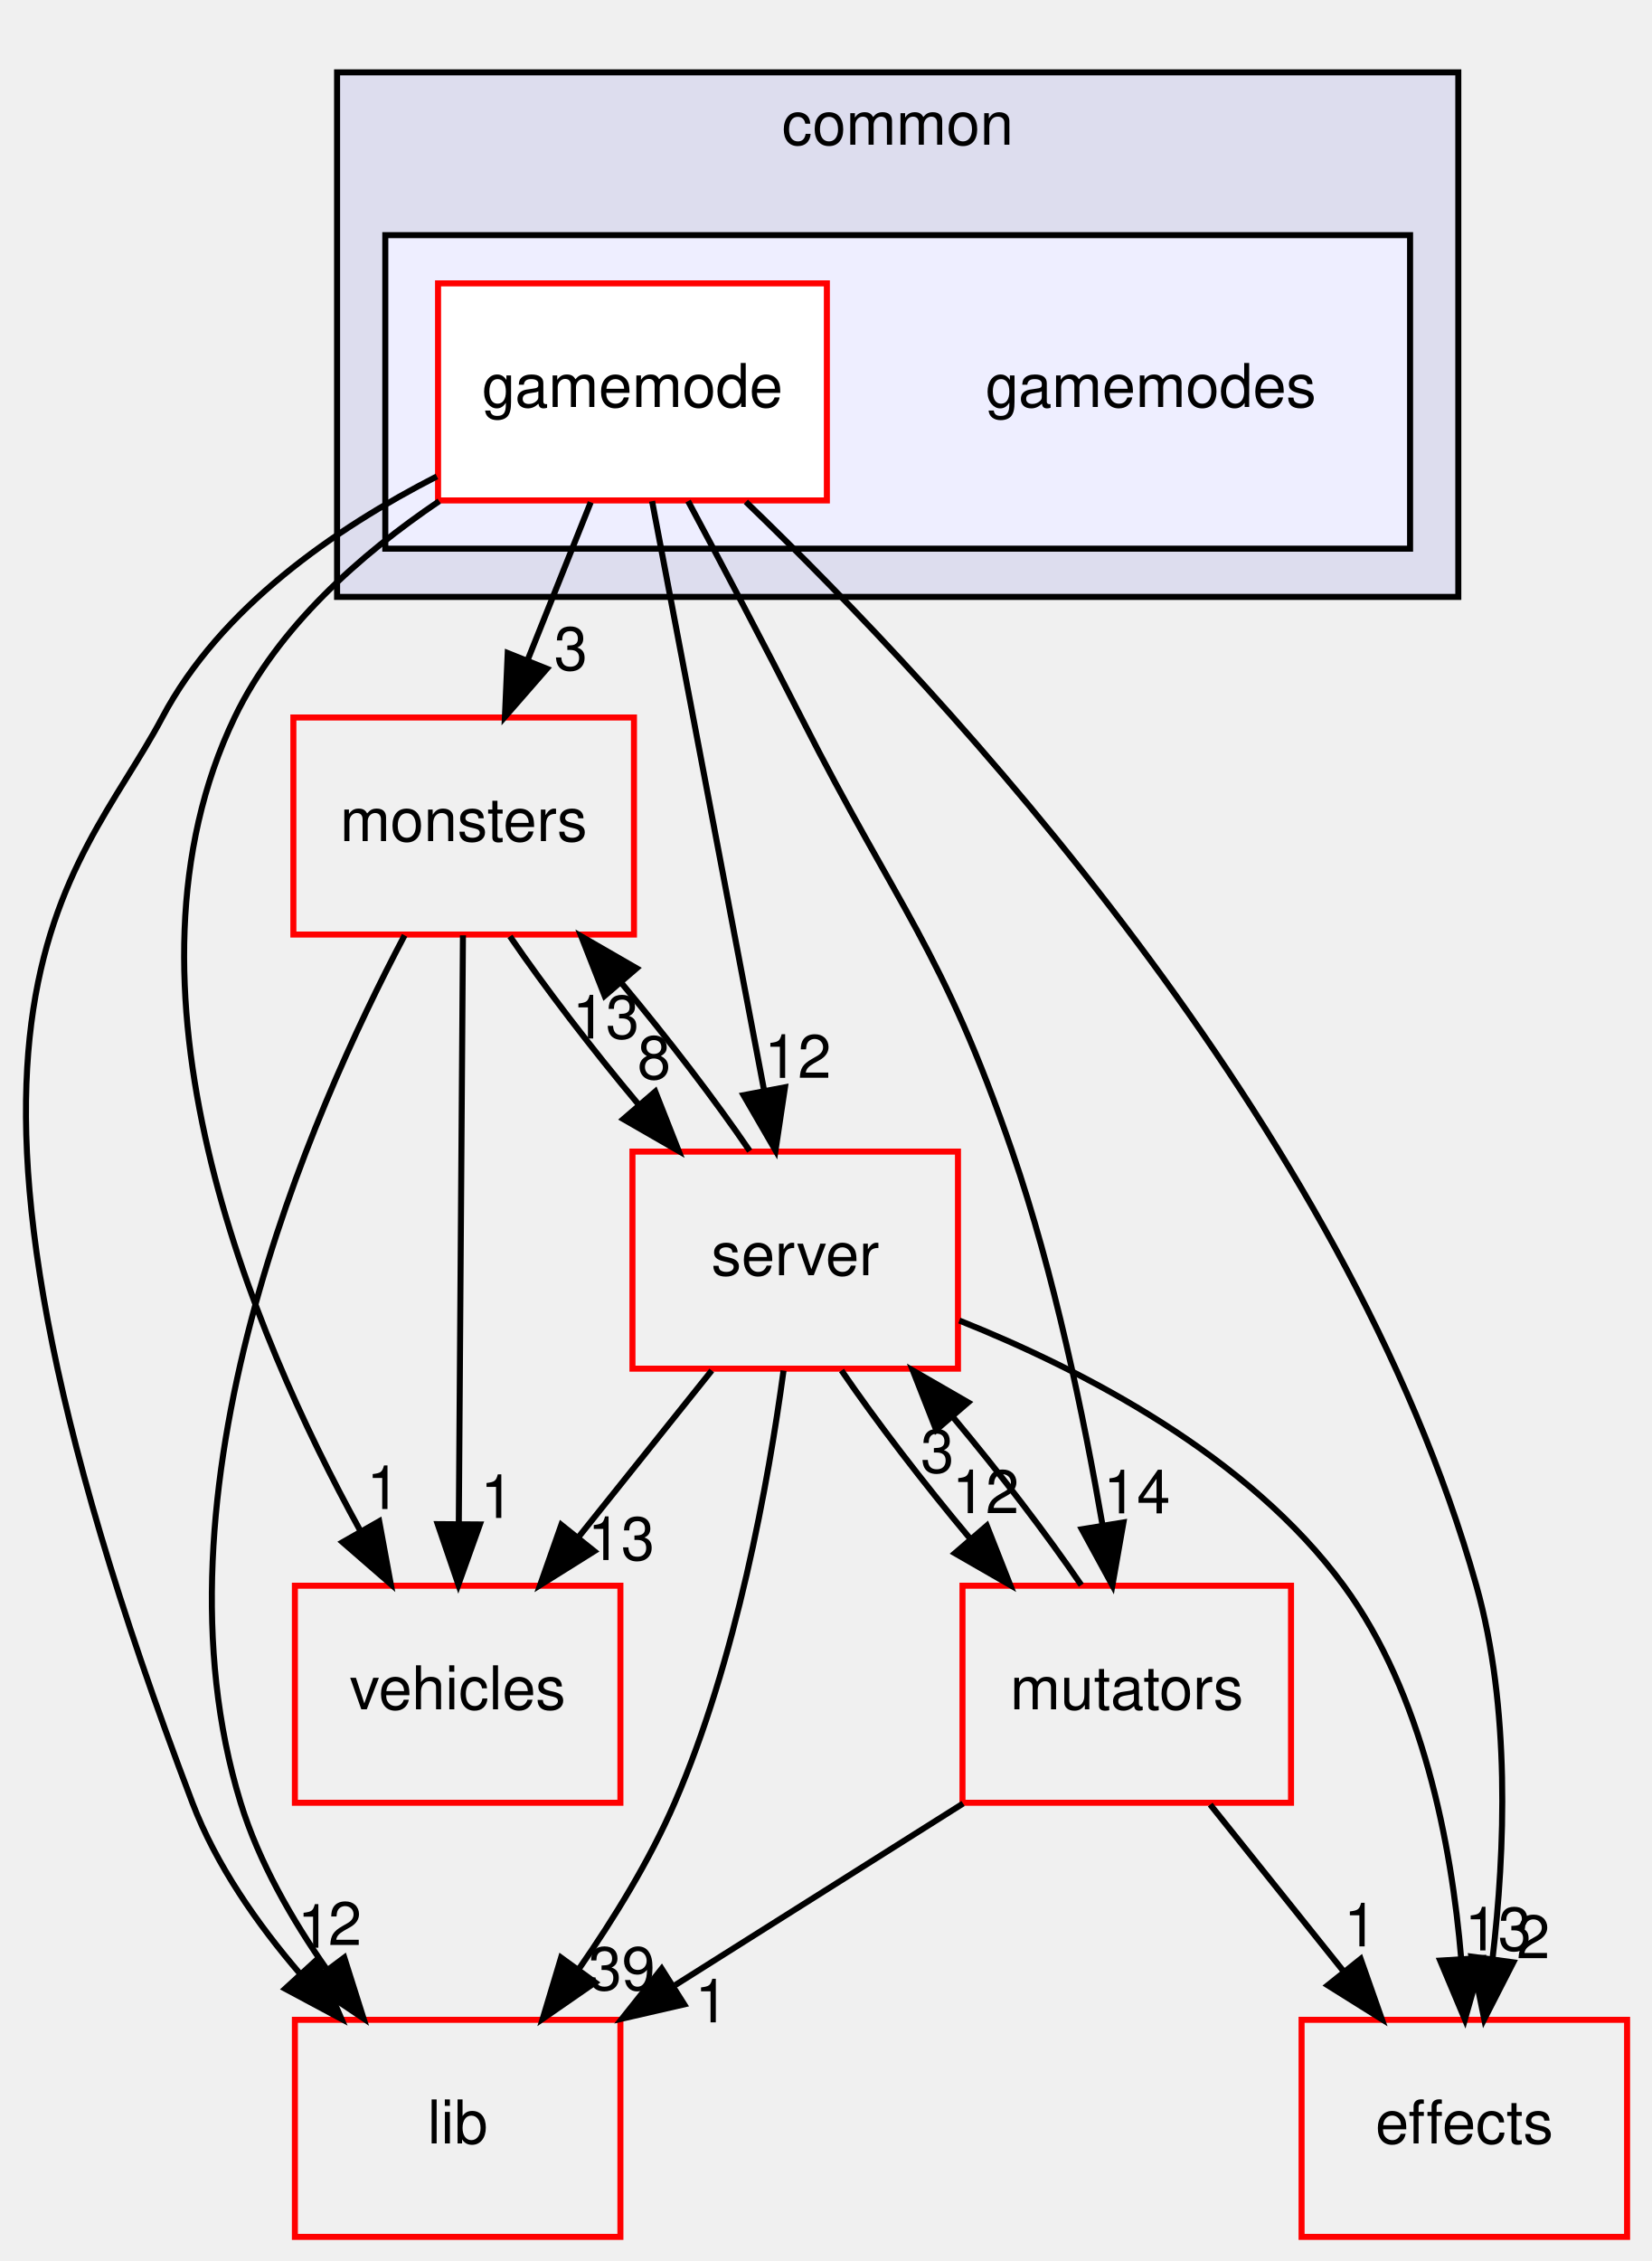
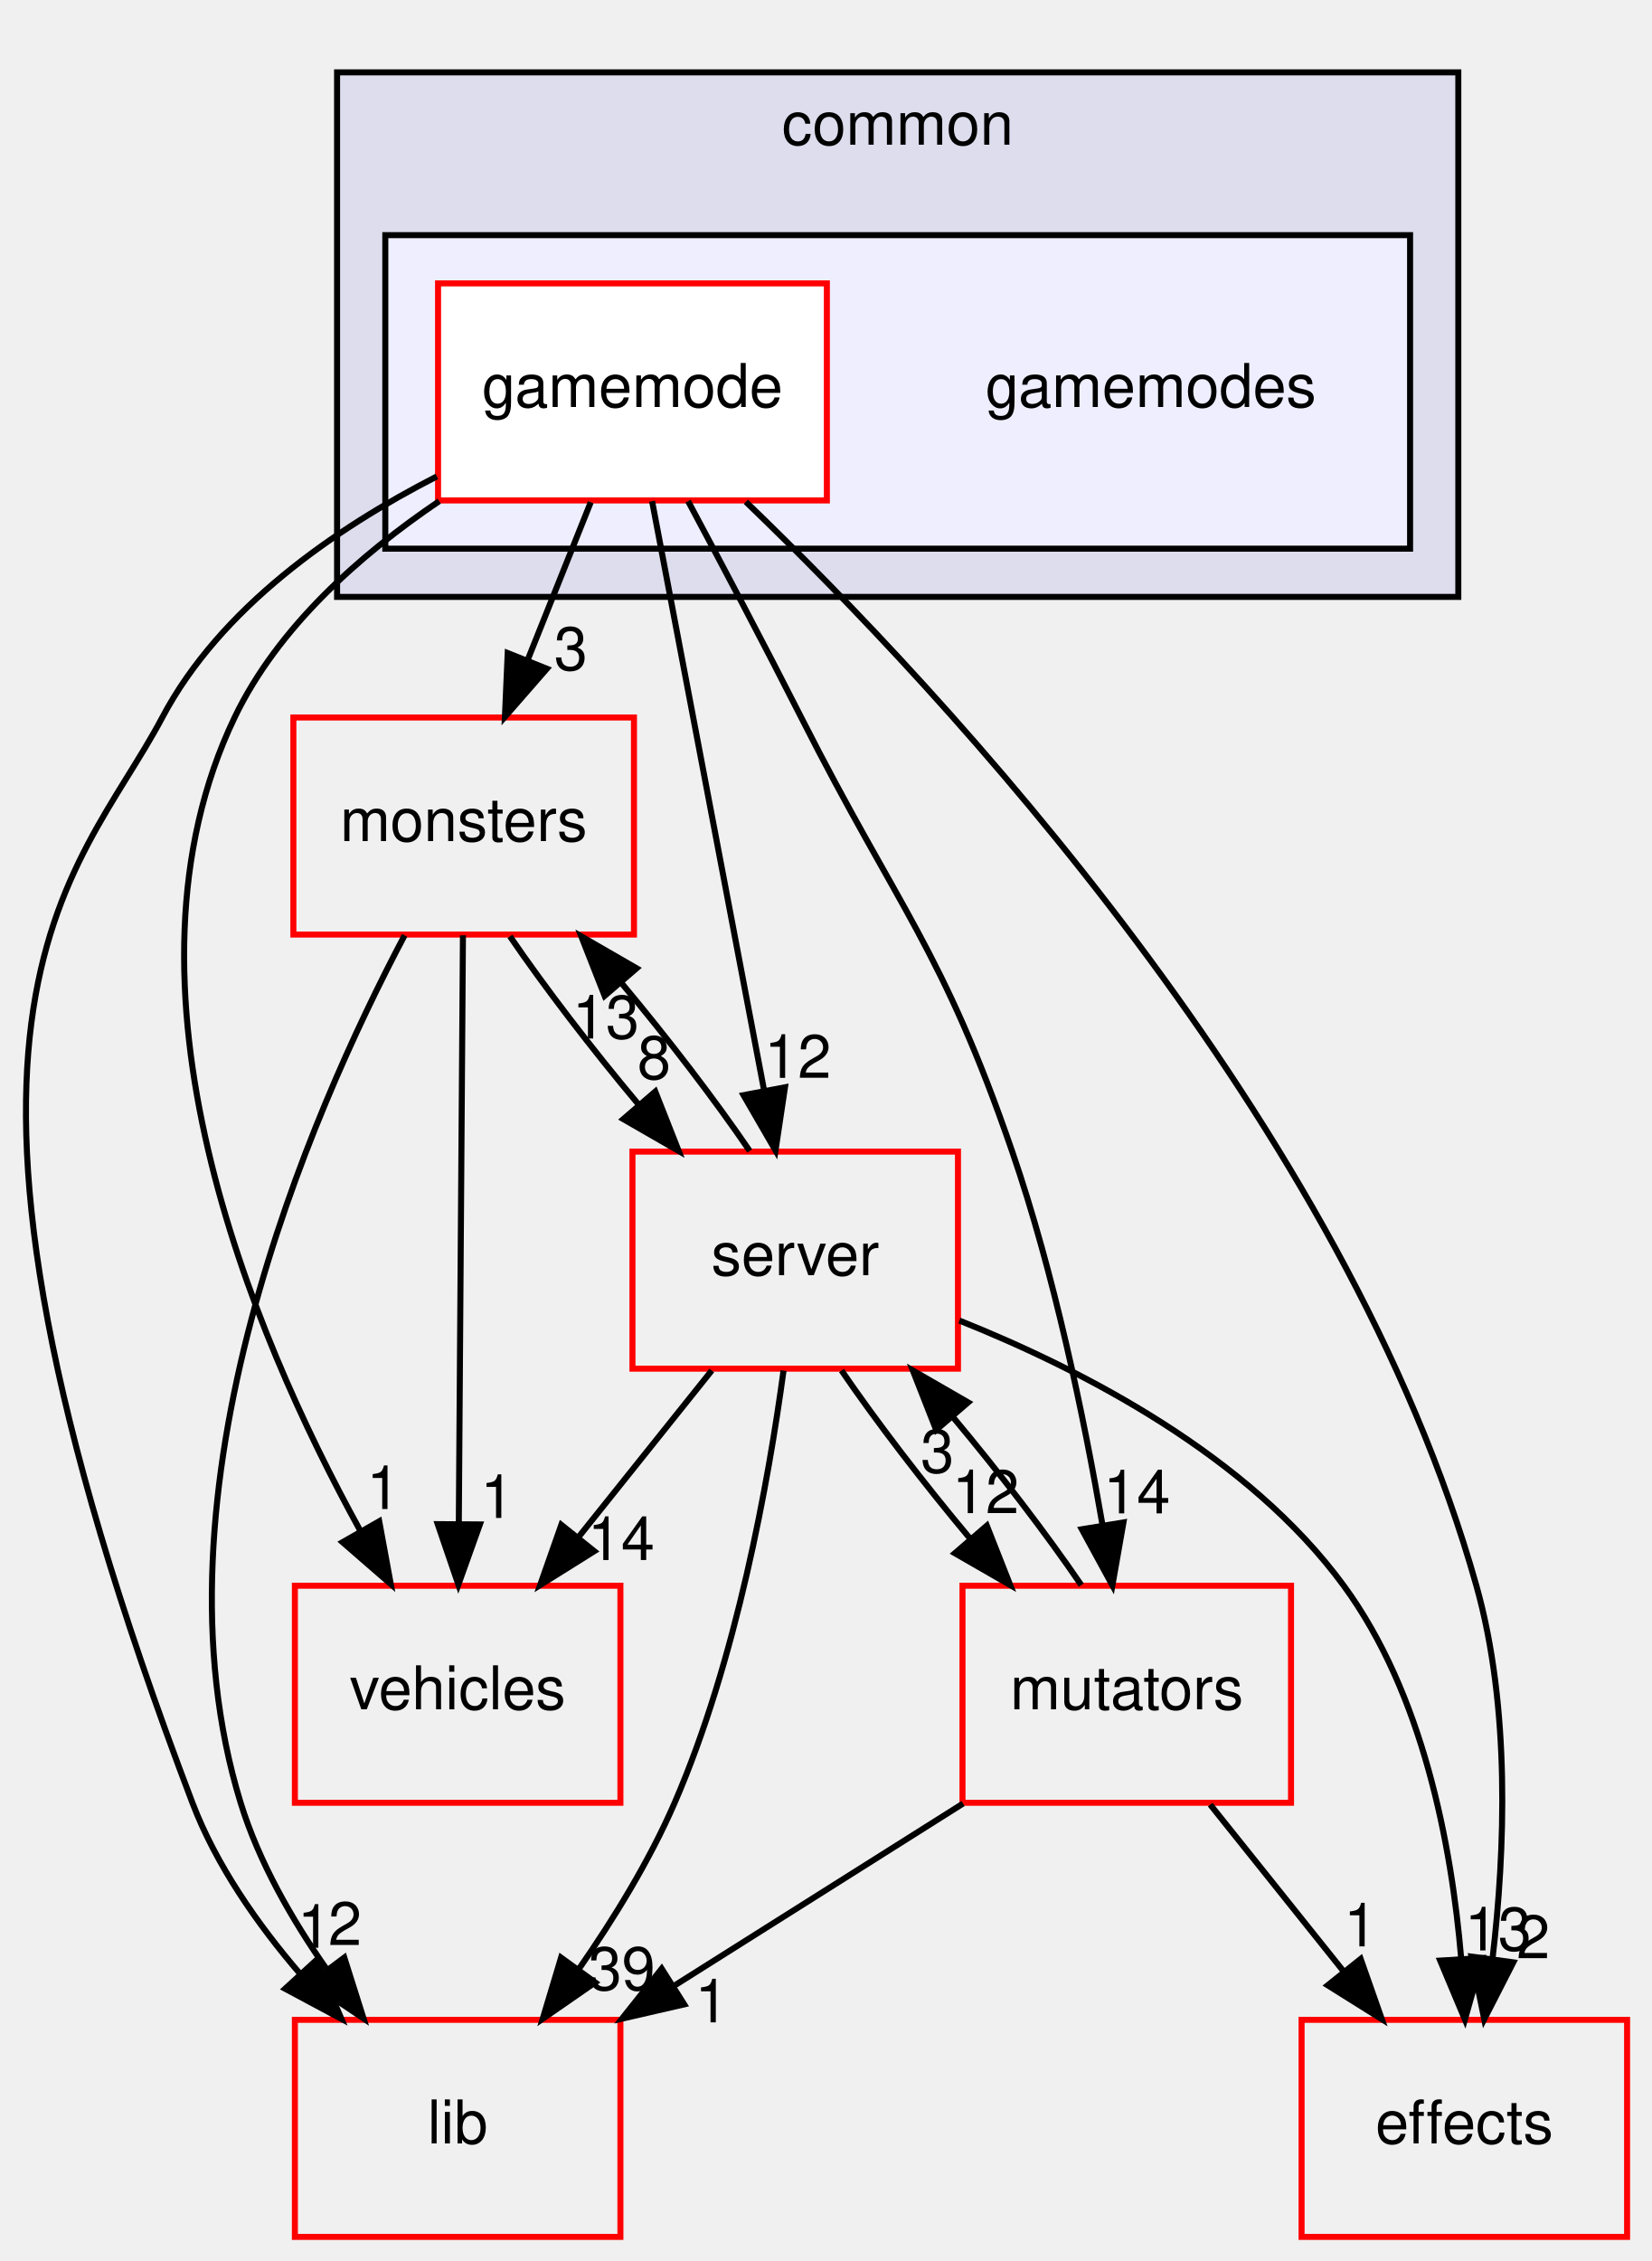
<svg xmlns="http://www.w3.org/2000/svg" xmlns:xlink="http://www.w3.org/1999/xlink" width="274pt" height="375pt" viewBox="0.00 0.00 273.83 375.00">
  <g id="graph0" class="graph" transform="scale(1 1) rotate(0) translate(4 371)">
    <g id="clust1" class="cluster">
      <g id="a_clust1">
        <a xlink:href="dir_bdd9a5d540de89e9fe90efdfc6973a4f.html" target="_top" xlink:title="common">
          <polygon fill="#ddddee" stroke="black" points="51.833,-272 51.833,-359 237.833,-359 237.833,-272 51.833,-272" />
          <text text-anchor="middle" x="144.833" y="-347" font-family="Helvetica,sans-Serif" font-size="10.00">common</text>
        </a>
      </g>
    </g>
    <g id="clust2" class="cluster">
      <g id="a_clust2">
        <a xlink:href="dir_9658490e6277b5140a6664b0ad39b8f9.html" target="_top">
          <polygon fill="#eeeeff" stroke="black" points="59.833,-280 59.833,-332 229.833,-332 229.833,-280 59.833,-280" />
        </a>
      </g>
    </g>
    <g id="node1" class="node">
      <text text-anchor="middle" x="186.833" y="-303.5" font-family="Helvetica,sans-Serif" font-size="10.00">gamemodes</text>
    </g>
    <g id="node2" class="node">
      <g id="a_node2">
        <a xlink:href="dir_2c8f0fc99d1cf2e0f6564f3405184140.html" target="_top" xlink:title="gamemode">
          <polygon fill="white" stroke="red" points="133.083,-324 68.583,-324 68.583,-288 133.083,-288 133.083,-324" />
          <text text-anchor="middle" x="100.833" y="-303.5" font-family="Helvetica,sans-Serif" font-size="10.00">gamemode</text>
        </a>
      </g>
    </g>
    <g id="node3" class="node">
      <g id="a_node3">
        <a xlink:href="dir_041ec6f984a6b19402431933346033dd.html" target="_top" xlink:title="vehicles">
          <polygon fill="none" stroke="red" points="98.833,-108 44.833,-108 44.833,-72 98.833,-72 98.833,-108" />
          <text text-anchor="middle" x="71.833" y="-87.5" font-family="Helvetica,sans-Serif" font-size="10.00">vehicles</text>
        </a>
      </g>
    </g>
    <g id="edge4" class="edge">
      <path fill="none" stroke="black" d="M68.779,-287.88C55.713,-279.055 42.013,-266.974 34.833,-252 13.502,-207.514 37.544,-150.119 55.613,-117.249" />
      <polygon fill="black" stroke="black" points="58.822,-118.687 60.74,-108.268 52.743,-115.217 58.822,-118.687" />
      <g id="a_edge4-headlabel">
        <a xlink:href="dir_000012_000091.html" target="_top" xlink:title="1">
          <text text-anchor="middle" x="59.506" y="-120.717" font-family="Helvetica,sans-Serif" font-size="10.00">1</text>
        </a>
      </g>
    </g>
    <g id="node4" class="node">
      <g id="a_node4">
        <a xlink:href="dir_fe472327f69aa9464440251988e1566b.html" target="_top" xlink:title="monsters">
          <polygon fill="none" stroke="red" points="101.083,-252 44.583,-252 44.583,-216 101.083,-216 101.083,-252" />
          <text text-anchor="middle" x="72.833" y="-231.5" font-family="Helvetica,sans-Serif" font-size="10.00">monsters</text>
        </a>
      </g>
    </g>
    <g id="edge5" class="edge">
      <path fill="none" stroke="black" d="M93.912,-287.697C90.758,-279.813 86.954,-270.304 83.451,-261.546" />
      <polygon fill="black" stroke="black" points="86.638,-260.089 79.674,-252.104 80.139,-262.689 86.638,-260.089" />
      <g id="a_edge5-headlabel">
        <a xlink:href="dir_000012_000040.html" target="_top" xlink:title="3">
          <text text-anchor="middle" x="90.609" y="-259.872" font-family="Helvetica,sans-Serif" font-size="10.00">3</text>
        </a>
      </g>
    </g>
    <g id="node5" class="node">
      <g id="a_node5">
        <a xlink:href="dir_41e1742e44e2de38b3bc91f993fed282.html" target="_top" xlink:title="server">
          <polygon fill="none" stroke="red" points="154.833,-180 100.833,-180 100.833,-144 154.833,-144 154.833,-180" />
          <text text-anchor="middle" x="127.833" y="-159.5" font-family="Helvetica,sans-Serif" font-size="10.00">server</text>
        </a>
      </g>
    </g>
    <g id="edge6" class="edge">
      <path fill="none" stroke="black" d="M104.09,-287.871C108.691,-263.67 117.145,-219.211 122.624,-190.393" />
      <polygon fill="black" stroke="black" points="126.135,-190.667 124.564,-180.189 119.258,-189.359 126.135,-190.667" />
      <g id="a_edge6-headlabel">
        <a xlink:href="dir_000012_000109.html" target="_top" xlink:title="12">
          <text text-anchor="middle" x="128.253" y="-192.229" font-family="Helvetica,sans-Serif" font-size="10.00">12</text>
        </a>
      </g>
    </g>
    <g id="node6" class="node">
      <g id="a_node6">
        <a xlink:href="dir_f54d74b0e9ac4c004ab42fc4ec4fcb87.html" target="_top" xlink:title="effects">
          <polygon fill="none" stroke="red" points="265.833,-36 211.833,-36 211.833,-0 265.833,-0 265.833,-36" />
          <text text-anchor="middle" x="238.833" y="-15.5" font-family="Helvetica,sans-Serif" font-size="10.00">effects</text>
        </a>
      </g>
    </g>
    <g id="edge7" class="edge">
      <path fill="none" stroke="black" d="M119.645,-287.772C152.581,-256.085 219.241,-184.741 240.833,-108 246.51,-87.823 245.611,-64.046 243.51,-46.146" />
      <polygon fill="black" stroke="black" points="246.959,-45.535 242.134,-36.102 240.023,-46.484 246.959,-45.535" />
      <g id="a_edge7-headlabel">
        <a xlink:href="dir_000012_000009.html" target="_top" xlink:title="2">
          <text text-anchor="middle" x="250.259" y="-46.211" font-family="Helvetica,sans-Serif" font-size="10.00">2</text>
        </a>
      </g>
    </g>
    <g id="node7" class="node">
      <g id="a_node7">
        <a xlink:href="dir_97aefd0d527b934f1d99a682da8fe6a9.html" target="_top" xlink:title="lib">
          <polygon fill="none" stroke="red" points="98.833,-36 44.833,-36 44.833,-0 98.833,-0 98.833,-36" />
          <text text-anchor="middle" x="71.833" y="-15.5" font-family="Helvetica,sans-Serif" font-size="10.00">lib</text>
        </a>
      </g>
    </g>
    <g id="edge8" class="edge">
      <path fill="none" stroke="black" d="M68.387,-291.983C51.532,-283.355 32.486,-270.231 22.833,-252 8.478,-224.891 -22.399,-203.932 27.833,-72 31.767,-61.667 38.598,-51.885 45.721,-43.603" />
      <polygon fill="black" stroke="black" points="48.374,-45.889 52.554,-36.154 43.215,-41.158 48.374,-45.889" />
      <g id="a_edge8-headlabel">
        <a xlink:href="dir_000012_000099.html" target="_top" xlink:title="1">
          <text text-anchor="middle" x="48.036" y="-47.958" font-family="Helvetica,sans-Serif" font-size="10.00">1</text>
        </a>
      </g>
    </g>
    <g id="node8" class="node">
      <g id="a_node8">
        <a xlink:href="dir_b67e4fc079c68e427acb7897e80486a7.html" target="_top" xlink:title="mutators">
          <polygon fill="none" stroke="red" points="210.083,-108 155.583,-108 155.583,-72 210.083,-72 210.083,-108" />
          <text text-anchor="middle" x="182.833" y="-87.5" font-family="Helvetica,sans-Serif" font-size="10.00">mutators</text>
        </a>
      </g>
    </g>
    <g id="edge9" class="edge">
      <path fill="none" stroke="black" d="M110.059,-287.89C115.59,-277.545 122.715,-264.066 128.833,-252 144.923,-220.265 152.256,-213.645 163.833,-180 170.805,-159.738 175.722,-135.966 178.805,-118.09" />
      <polygon fill="black" stroke="black" points="182.285,-118.496 180.45,-108.061 175.377,-117.363 182.285,-118.496" />
      <g id="a_edge9-headlabel">
        <a xlink:href="dir_000012_000042.html" target="_top" xlink:title="14">
          <text text-anchor="middle" x="184.505" y="-120.003" font-family="Helvetica,sans-Serif" font-size="10.00">14</text>
        </a>
      </g>
    </g>
    <g id="edge1" class="edge">
      <path fill="none" stroke="black" d="M72.712,-215.871C72.542,-191.67 72.229,-147.211 72.026,-118.393" />
      <polygon fill="black" stroke="black" points="75.524,-118.164 71.954,-108.189 68.525,-118.214 75.524,-118.164" />
      <g id="a_edge1-headlabel">
        <a xlink:href="dir_000040_000091.html" target="_top" xlink:title="1">
          <text text-anchor="middle" x="78.389" y="-119.239" font-family="Helvetica,sans-Serif" font-size="10.00">1</text>
        </a>
      </g>
    </g>
    <g id="edge2" class="edge">
      <path fill="none" stroke="black" d="M80.513,-215.697C86.241,-207.305 94.09,-197.07 101.807,-187.861" />
      <polygon fill="black" stroke="black" points="104.617,-189.962 108.499,-180.104 99.317,-185.39 104.617,-189.962" />
      <g id="a_edge2-headlabel">
        <a xlink:href="dir_000040_000109.html" target="_top" xlink:title="8">
          <text text-anchor="middle" x="104.419" y="-192.039" font-family="Helvetica,sans-Serif" font-size="10.00">8</text>
        </a>
      </g>
    </g>
    <g id="edge3" class="edge">
      <path fill="none" stroke="black" d="M63.033,-215.865C47.368,-186.207 19.985,-123.537 35.833,-72 38.842,-62.215 44.34,-52.616 50.148,-44.334" />
      <polygon fill="black" stroke="black" points="53.028,-46.328 56.223,-36.226 47.426,-42.131 53.028,-46.328" />
      <g id="a_edge3-headlabel">
        <a xlink:href="dir_000040_000099.html" target="_top" xlink:title="2">
          <text text-anchor="middle" x="53.145" y="-48.407" font-family="Helvetica,sans-Serif" font-size="10.00">2</text>
        </a>
      </g>
    </g>
    <g id="edge10" class="edge">
      <path fill="none" stroke="black" d="M113.99,-143.697C107.344,-135.389 99.254,-125.277 91.945,-116.141" />
      <polygon fill="black" stroke="black" points="94.496,-113.727 85.516,-108.104 89.03,-118.099 94.496,-113.727" />
      <g id="a_edge10-headlabel">
-         <a xlink:href="dir_000109_000091.html" target="_top" xlink:title="13">
-           <text text-anchor="middle" x="98.959" y="-112.26" font-family="Helvetica,sans-Serif" font-size="10.00">13</text>
+         <a xlink:href="dir_000109_000091.html" target="_top" xlink:title="14">
+           <text text-anchor="middle" x="98.959" y="-112.26" font-family="Helvetica,sans-Serif" font-size="10.00">14</text>
        </a>
      </g>
    </g>
    <g id="edge11" class="edge">
      <path fill="none" stroke="black" d="M120.289,-180.104C114.594,-188.467 106.761,-198.694 99.042,-207.92" />
      <polygon fill="black" stroke="black" points="96.218,-205.835 92.344,-215.697 101.522,-210.403 96.218,-205.835" />
      <g id="a_edge11-headlabel">
        <a xlink:href="dir_000109_000040.html" target="_top" xlink:title="13">
          <text text-anchor="middle" x="96.412" y="-198.759" font-family="Helvetica,sans-Serif" font-size="10.00">13</text>
        </a>
      </g>
    </g>
    <g id="edge12" class="edge">
      <path fill="none" stroke="black" d="M155.061,-151.98C175.679,-143.744 203.059,-129.534 218.833,-108 231.959,-90.082 236.705,-65.083 238.314,-46.14" />
      <polygon fill="black" stroke="black" points="241.814,-46.25 238.929,-36.055 234.827,-45.824 241.814,-46.25" />
      <g id="a_edge12-headlabel">
        <a xlink:href="dir_000109_000009.html" target="_top" xlink:title="13">
          <text text-anchor="middle" x="244.429" y="-47.51" font-family="Helvetica,sans-Serif" font-size="10.00">13</text>
        </a>
      </g>
    </g>
    <g id="edge13" class="edge">
      <path fill="none" stroke="black" d="M125.895,-143.675C123.397,-125.291 118.095,-95.686 107.833,-72 103.697,-62.455 97.779,-52.812 91.933,-44.415" />
      <polygon fill="black" stroke="black" points="94.654,-42.205 85.944,-36.172 88.991,-46.319 94.654,-42.205" />
      <g id="a_edge13-headlabel">
        <a xlink:href="dir_000109_000099.html" target="_top" xlink:title="39">
          <text text-anchor="middle" x="99.064" y="-40.944" font-family="Helvetica,sans-Serif" font-size="10.00">39</text>
        </a>
      </g>
    </g>
    <g id="edge14" class="edge">
      <path fill="none" stroke="black" d="M135.513,-143.697C141.241,-135.305 149.09,-125.07 156.807,-115.861" />
      <polygon fill="black" stroke="black" points="159.617,-117.962 163.499,-108.104 154.317,-113.39 159.617,-117.962" />
      <g id="a_edge14-headlabel">
        <a xlink:href="dir_000109_000042.html" target="_top" xlink:title="12">
          <text text-anchor="middle" x="159.419" y="-120.039" font-family="Helvetica,sans-Serif" font-size="10.00">12</text>
        </a>
      </g>
    </g>
    <g id="edge15" class="edge">
      <path fill="none" stroke="black" d="M175.289,-108.104C169.594,-116.467 161.761,-126.694 154.042,-135.92" />
      <polygon fill="black" stroke="black" points="151.218,-133.835 147.344,-143.697 156.522,-138.403 151.218,-133.835" />
      <g id="a_edge15-headlabel">
        <a xlink:href="dir_000042_000109.html" target="_top" xlink:title="3">
          <text text-anchor="middle" x="151.412" y="-126.759" font-family="Helvetica,sans-Serif" font-size="10.00">3</text>
        </a>
      </g>
    </g>
    <g id="edge16" class="edge">
      <path fill="none" stroke="black" d="M196.676,-71.697C203.321,-63.389 211.411,-53.277 218.72,-44.141" />
      <polygon fill="black" stroke="black" points="221.635,-46.099 225.149,-36.104 216.169,-41.727 221.635,-46.099" />
      <g id="a_edge16-headlabel">
        <a xlink:href="dir_000042_000009.html" target="_top" xlink:title="1">
          <text text-anchor="middle" x="221.607" y="-48.18" font-family="Helvetica,sans-Serif" font-size="10.00">1</text>
        </a>
      </g>
    </g>
    <g id="edge17" class="edge">
      <path fill="none" stroke="black" d="M155.679,-71.876C141.3,-62.808 123.451,-51.552 107.922,-41.759" />
      <polygon fill="black" stroke="black" points="109.416,-38.563 99.091,-36.19 105.682,-44.484 109.416,-38.563" />
      <g id="a_edge17-headlabel">
        <a xlink:href="dir_000042_000099.html" target="_top" xlink:title="1">
          <text text-anchor="middle" x="113.971" y="-35.579" font-family="Helvetica,sans-Serif" font-size="10.00">1</text>
        </a>
      </g>
    </g>
  </g>
</svg>
